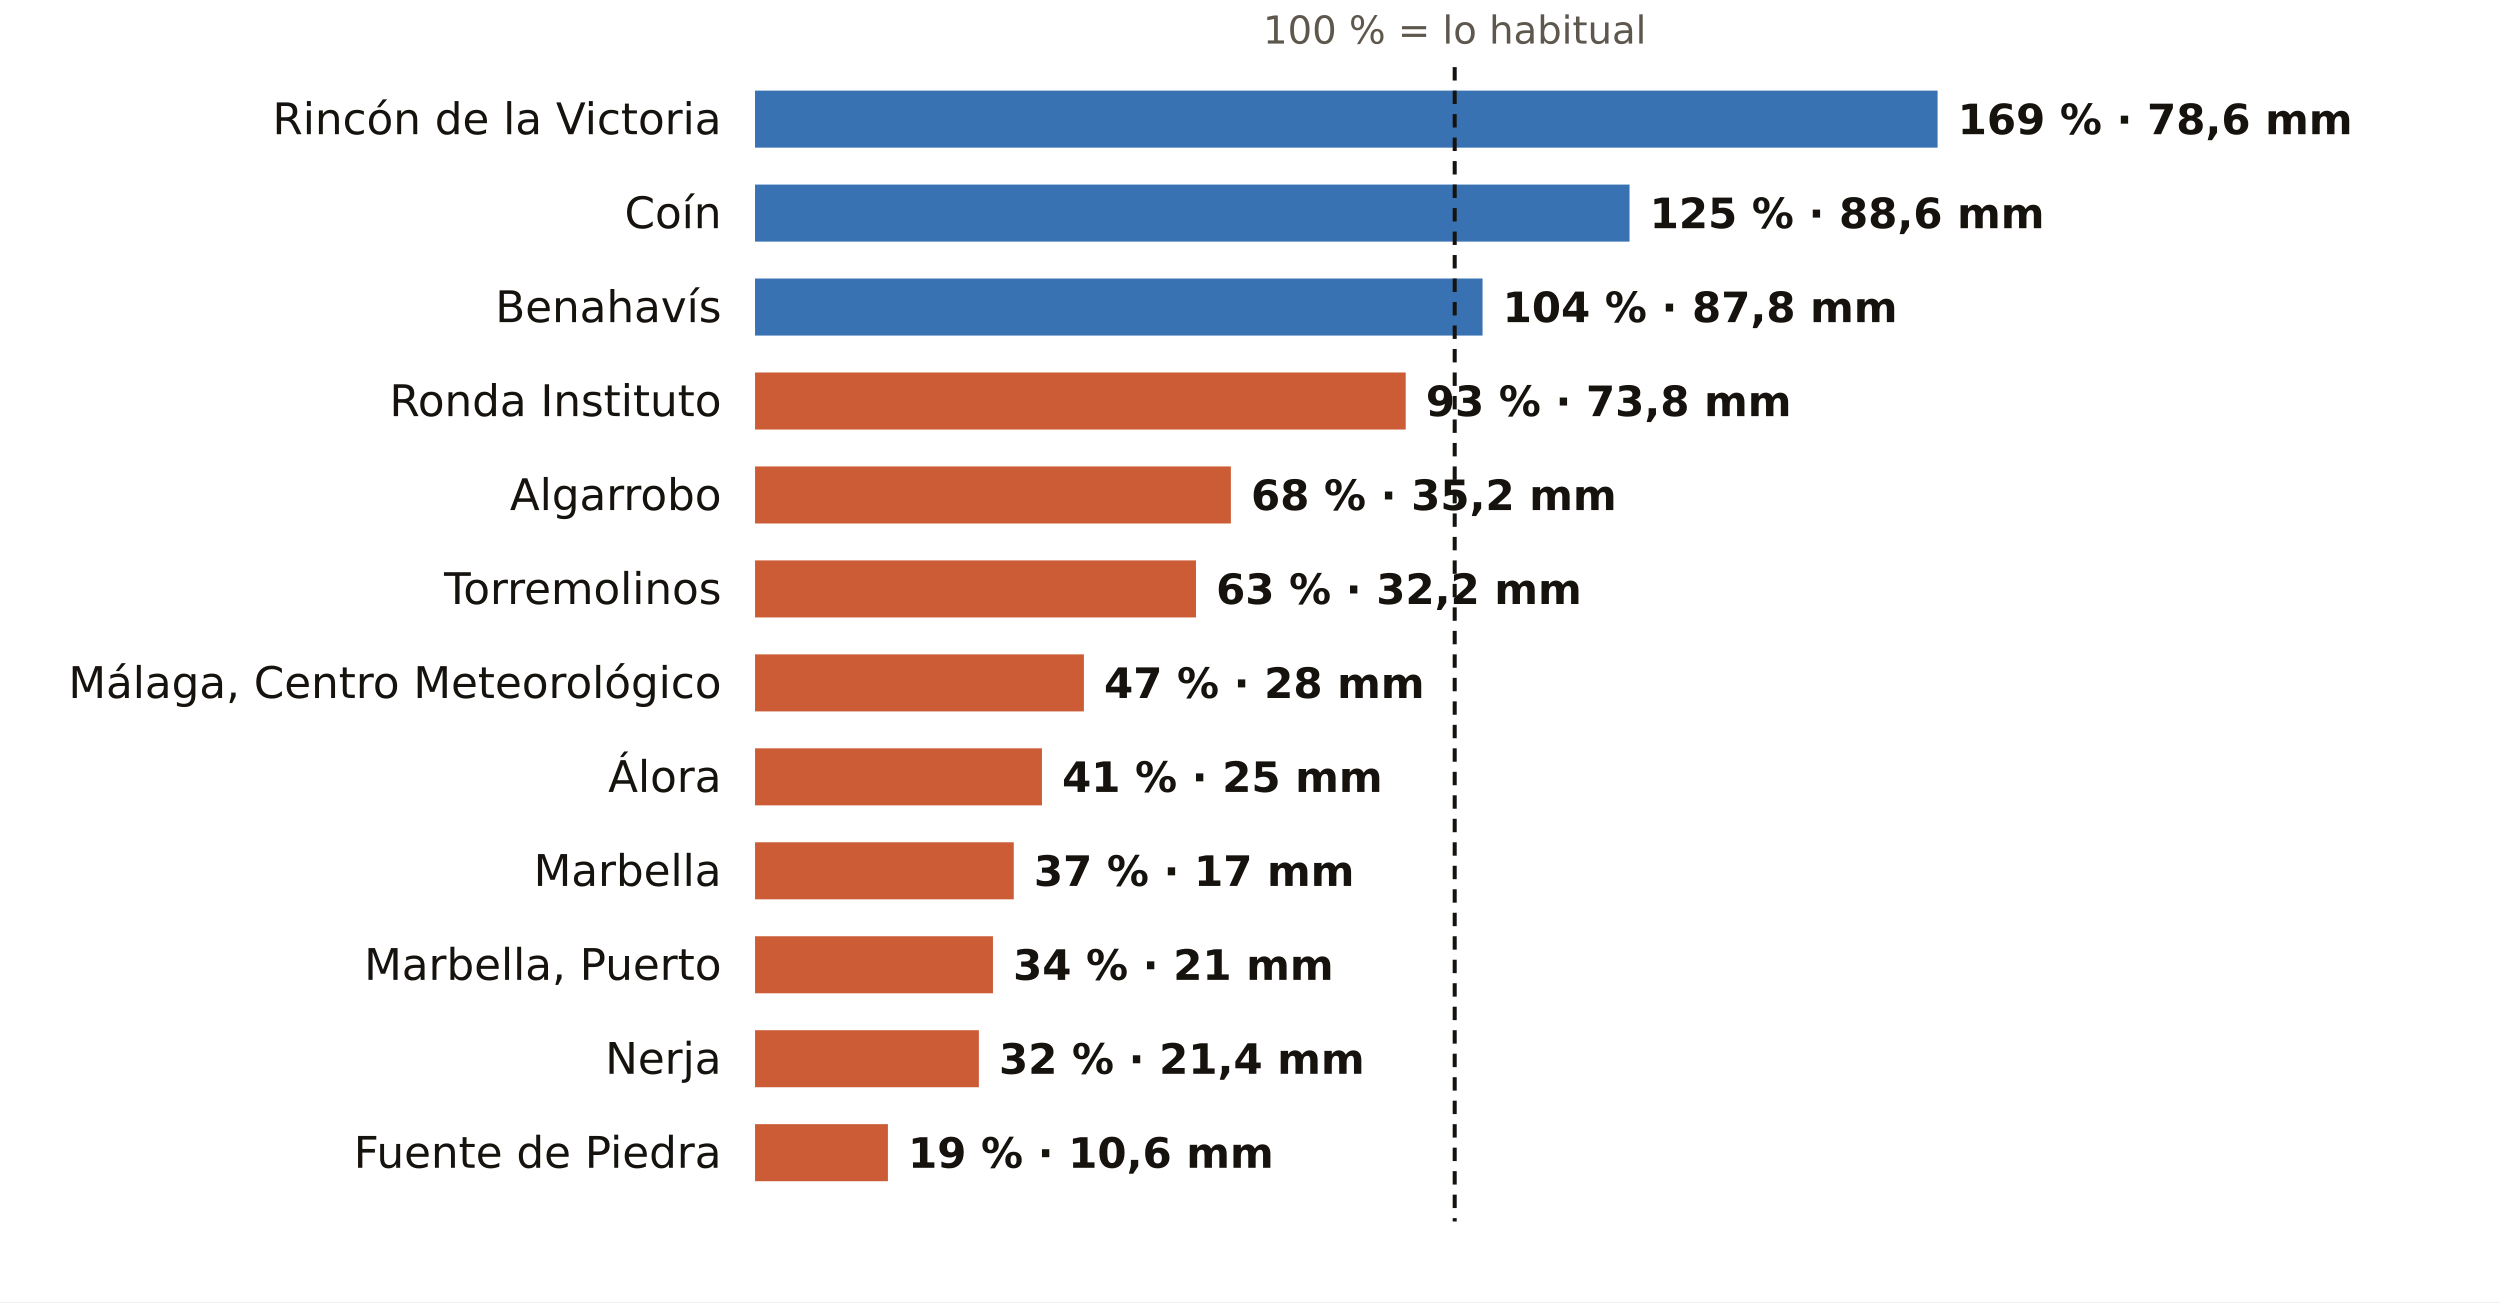
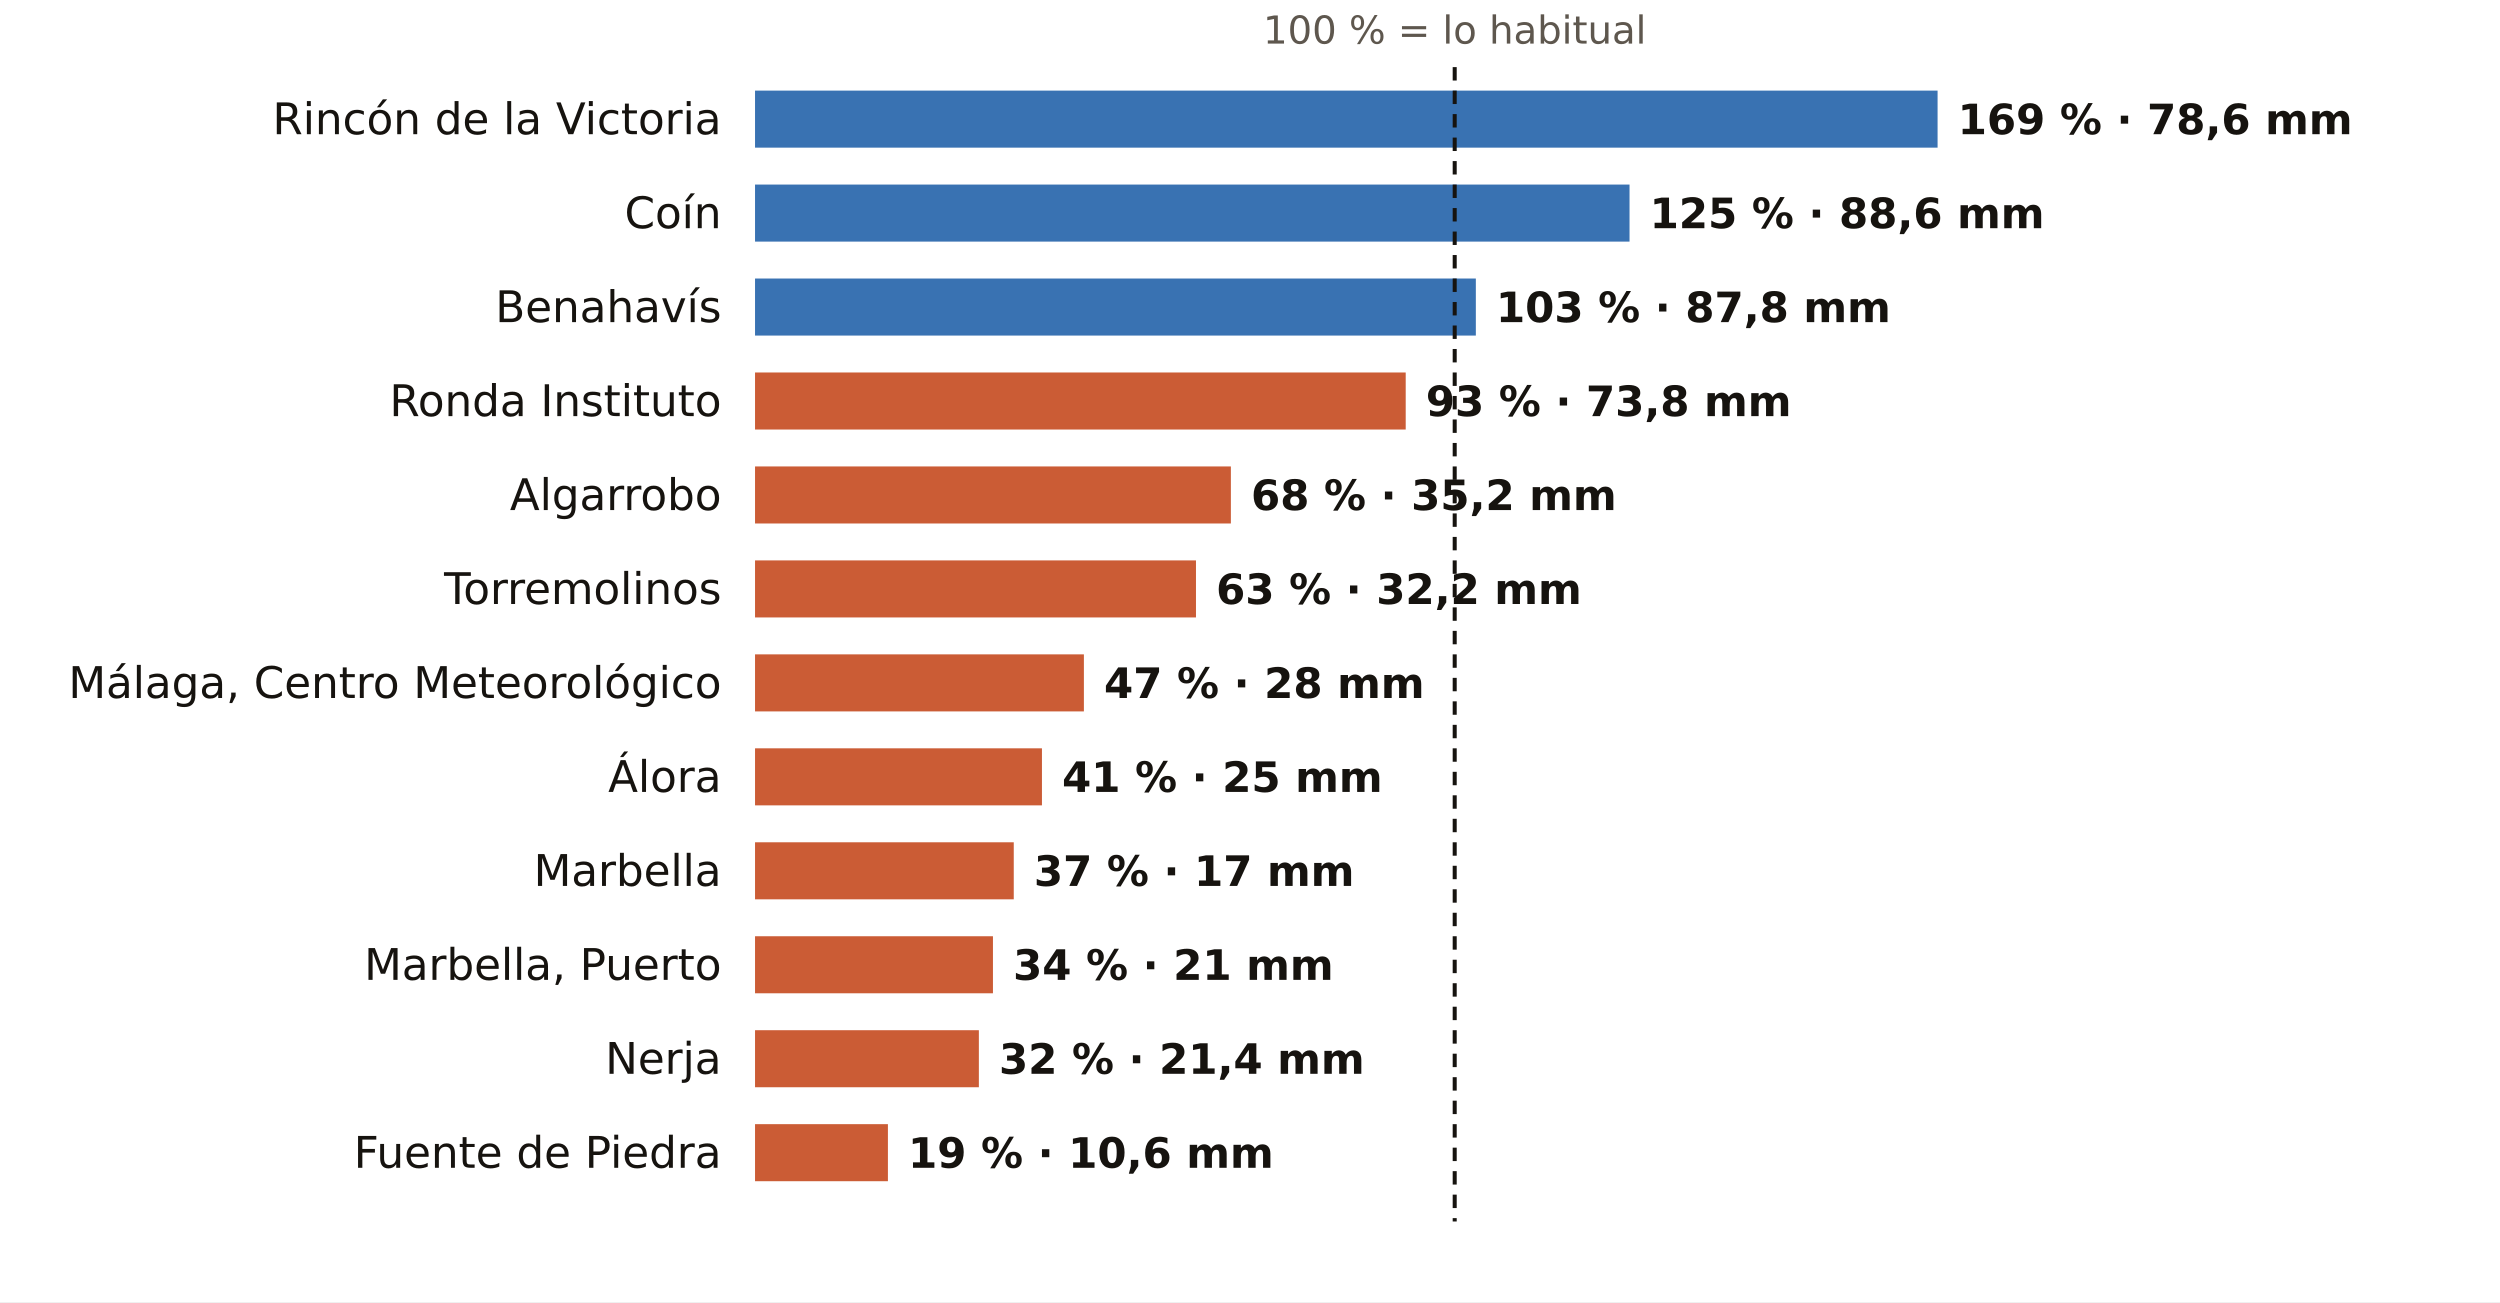
<svg xmlns="http://www.w3.org/2000/svg" viewBox="0 0 745 388" width="745" height="388" role="img" aria-label="El otoño en los pluviómetros de AEMET de Málaga: % de lo habitual">
  <rect width="745" height="388" fill="#FFFFFF" />
  <text x="433.5" y="13.0" font-size="11.5" fill="#5E574E" text-anchor="middle" font-weight="400" font-family="Public Sans, DejaVu Sans, Arial, sans-serif">100 % = lo habitual</text>
  <text x="215.0" y="40.0" font-size="13" fill="#16130F" text-anchor="end" font-weight="500" font-family="Public Sans, DejaVu Sans, Arial, sans-serif">Rincón de la Victoria</text>
  <rect x="225" y="27" width="352.4" height="17" fill="#1F5FA8" opacity="0.88" />
  <text x="583.4" y="40.0" font-size="12.5" fill="#16130F" text-anchor="start" font-weight="600" font-family="Public Sans, DejaVu Sans, Arial, sans-serif">169 % · 78,6 mm</text>
  <text x="215.0" y="68.0" font-size="13" fill="#16130F" text-anchor="end" font-weight="500" font-family="Public Sans, DejaVu Sans, Arial, sans-serif">Coín</text>
  <rect x="225" y="55" width="260.6" height="17" fill="#1F5FA8" opacity="0.88" />
  <text x="491.6" y="68.0" font-size="12.5" fill="#16130F" text-anchor="start" font-weight="600" font-family="Public Sans, DejaVu Sans, Arial, sans-serif">125 % · 88,6 mm</text>
  <text x="215.0" y="96.0" font-size="13" fill="#16130F" text-anchor="end" font-weight="500" font-family="Public Sans, DejaVu Sans, Arial, sans-serif">Benahavís</text>
-   <rect x="225" y="83" width="216.8" height="17" fill="#1F5FA8" opacity="0.88" />
-   <text x="447.8" y="96.0" font-size="12.5" fill="#16130F" text-anchor="start" font-weight="600" font-family="Public Sans, DejaVu Sans, Arial, sans-serif">104 % · 87,8 mm</text>
+   <rect x="225" y="83" width="214.8" height="17" fill="#1F5FA8" opacity="0.88" />
+   <text x="445.8" y="96.0" font-size="12.5" fill="#16130F" text-anchor="start" font-weight="600" font-family="Public Sans, DejaVu Sans, Arial, sans-serif">103 % · 87,8 mm</text>
  <text x="215.0" y="124.0" font-size="13" fill="#16130F" text-anchor="end" font-weight="500" font-family="Public Sans, DejaVu Sans, Arial, sans-serif">Ronda Instituto</text>
  <rect x="225" y="111" width="193.9" height="17" fill="#C4461A" opacity="0.88" />
  <text x="424.9" y="124.0" font-size="12.5" fill="#16130F" text-anchor="start" font-weight="600" font-family="Public Sans, DejaVu Sans, Arial, sans-serif">93 % · 73,8 mm</text>
  <text x="215.0" y="152.0" font-size="13" fill="#16130F" text-anchor="end" font-weight="500" font-family="Public Sans, DejaVu Sans, Arial, sans-serif">Algarrobo</text>
  <rect x="225" y="139" width="141.8" height="17" fill="#C4461A" opacity="0.88" />
  <text x="372.8" y="152.0" font-size="12.5" fill="#16130F" text-anchor="start" font-weight="600" font-family="Public Sans, DejaVu Sans, Arial, sans-serif">68 % · 35,2 mm</text>
  <text x="215.0" y="180.0" font-size="13" fill="#16130F" text-anchor="end" font-weight="500" font-family="Public Sans, DejaVu Sans, Arial, sans-serif">Torremolinos</text>
  <rect x="225" y="167" width="131.4" height="17" fill="#C4461A" opacity="0.88" />
  <text x="362.4" y="180.0" font-size="12.5" fill="#16130F" text-anchor="start" font-weight="600" font-family="Public Sans, DejaVu Sans, Arial, sans-serif">63 % · 32,2 mm</text>
  <text x="215.0" y="208.0" font-size="13" fill="#16130F" text-anchor="end" font-weight="500" font-family="Public Sans, DejaVu Sans, Arial, sans-serif">Málaga, Centro Meteorológico</text>
  <rect x="225" y="195" width="98.0" height="17" fill="#C4461A" opacity="0.88" />
  <text x="329.0" y="208.0" font-size="12.5" fill="#16130F" text-anchor="start" font-weight="600" font-family="Public Sans, DejaVu Sans, Arial, sans-serif">47 % · 28 mm</text>
  <text x="215.0" y="236.0" font-size="13" fill="#16130F" text-anchor="end" font-weight="500" font-family="Public Sans, DejaVu Sans, Arial, sans-serif">Álora</text>
  <rect x="225" y="223" width="85.5" height="17" fill="#C4461A" opacity="0.88" />
  <text x="316.5" y="236.0" font-size="12.5" fill="#16130F" text-anchor="start" font-weight="600" font-family="Public Sans, DejaVu Sans, Arial, sans-serif">41 % · 25 mm</text>
  <text x="215.0" y="264.0" font-size="13" fill="#16130F" text-anchor="end" font-weight="500" font-family="Public Sans, DejaVu Sans, Arial, sans-serif">Marbella</text>
  <rect x="225" y="251" width="77.1" height="17" fill="#C4461A" opacity="0.88" />
  <text x="308.1" y="264.0" font-size="12.5" fill="#16130F" text-anchor="start" font-weight="600" font-family="Public Sans, DejaVu Sans, Arial, sans-serif">37 % · 17 mm</text>
  <text x="215.0" y="292.0" font-size="13" fill="#16130F" text-anchor="end" font-weight="500" font-family="Public Sans, DejaVu Sans, Arial, sans-serif">Marbella, Puerto</text>
  <rect x="225" y="279" width="70.9" height="17" fill="#C4461A" opacity="0.88" />
  <text x="301.9" y="292.0" font-size="12.5" fill="#16130F" text-anchor="start" font-weight="600" font-family="Public Sans, DejaVu Sans, Arial, sans-serif">34 % · 21 mm</text>
  <text x="215.0" y="320.0" font-size="13" fill="#16130F" text-anchor="end" font-weight="500" font-family="Public Sans, DejaVu Sans, Arial, sans-serif">Nerja</text>
  <rect x="225" y="307" width="66.7" height="17" fill="#C4461A" opacity="0.88" />
  <text x="297.7" y="320.0" font-size="12.5" fill="#16130F" text-anchor="start" font-weight="600" font-family="Public Sans, DejaVu Sans, Arial, sans-serif">32 % · 21,4 mm</text>
  <text x="215.0" y="348.0" font-size="13" fill="#16130F" text-anchor="end" font-weight="500" font-family="Public Sans, DejaVu Sans, Arial, sans-serif">Fuente de Piedra</text>
  <rect x="225" y="335" width="39.6" height="17" fill="#C4461A" opacity="0.88" />
  <text x="270.6" y="348.0" font-size="12.5" fill="#16130F" text-anchor="start" font-weight="600" font-family="Public Sans, DejaVu Sans, Arial, sans-serif">19 % · 10,6 mm</text>
  <line x1="433.5" x2="433.5" y1="20" y2="364" stroke="#16130F" stroke-width="1.2" stroke-dasharray="4 3" />
</svg>
